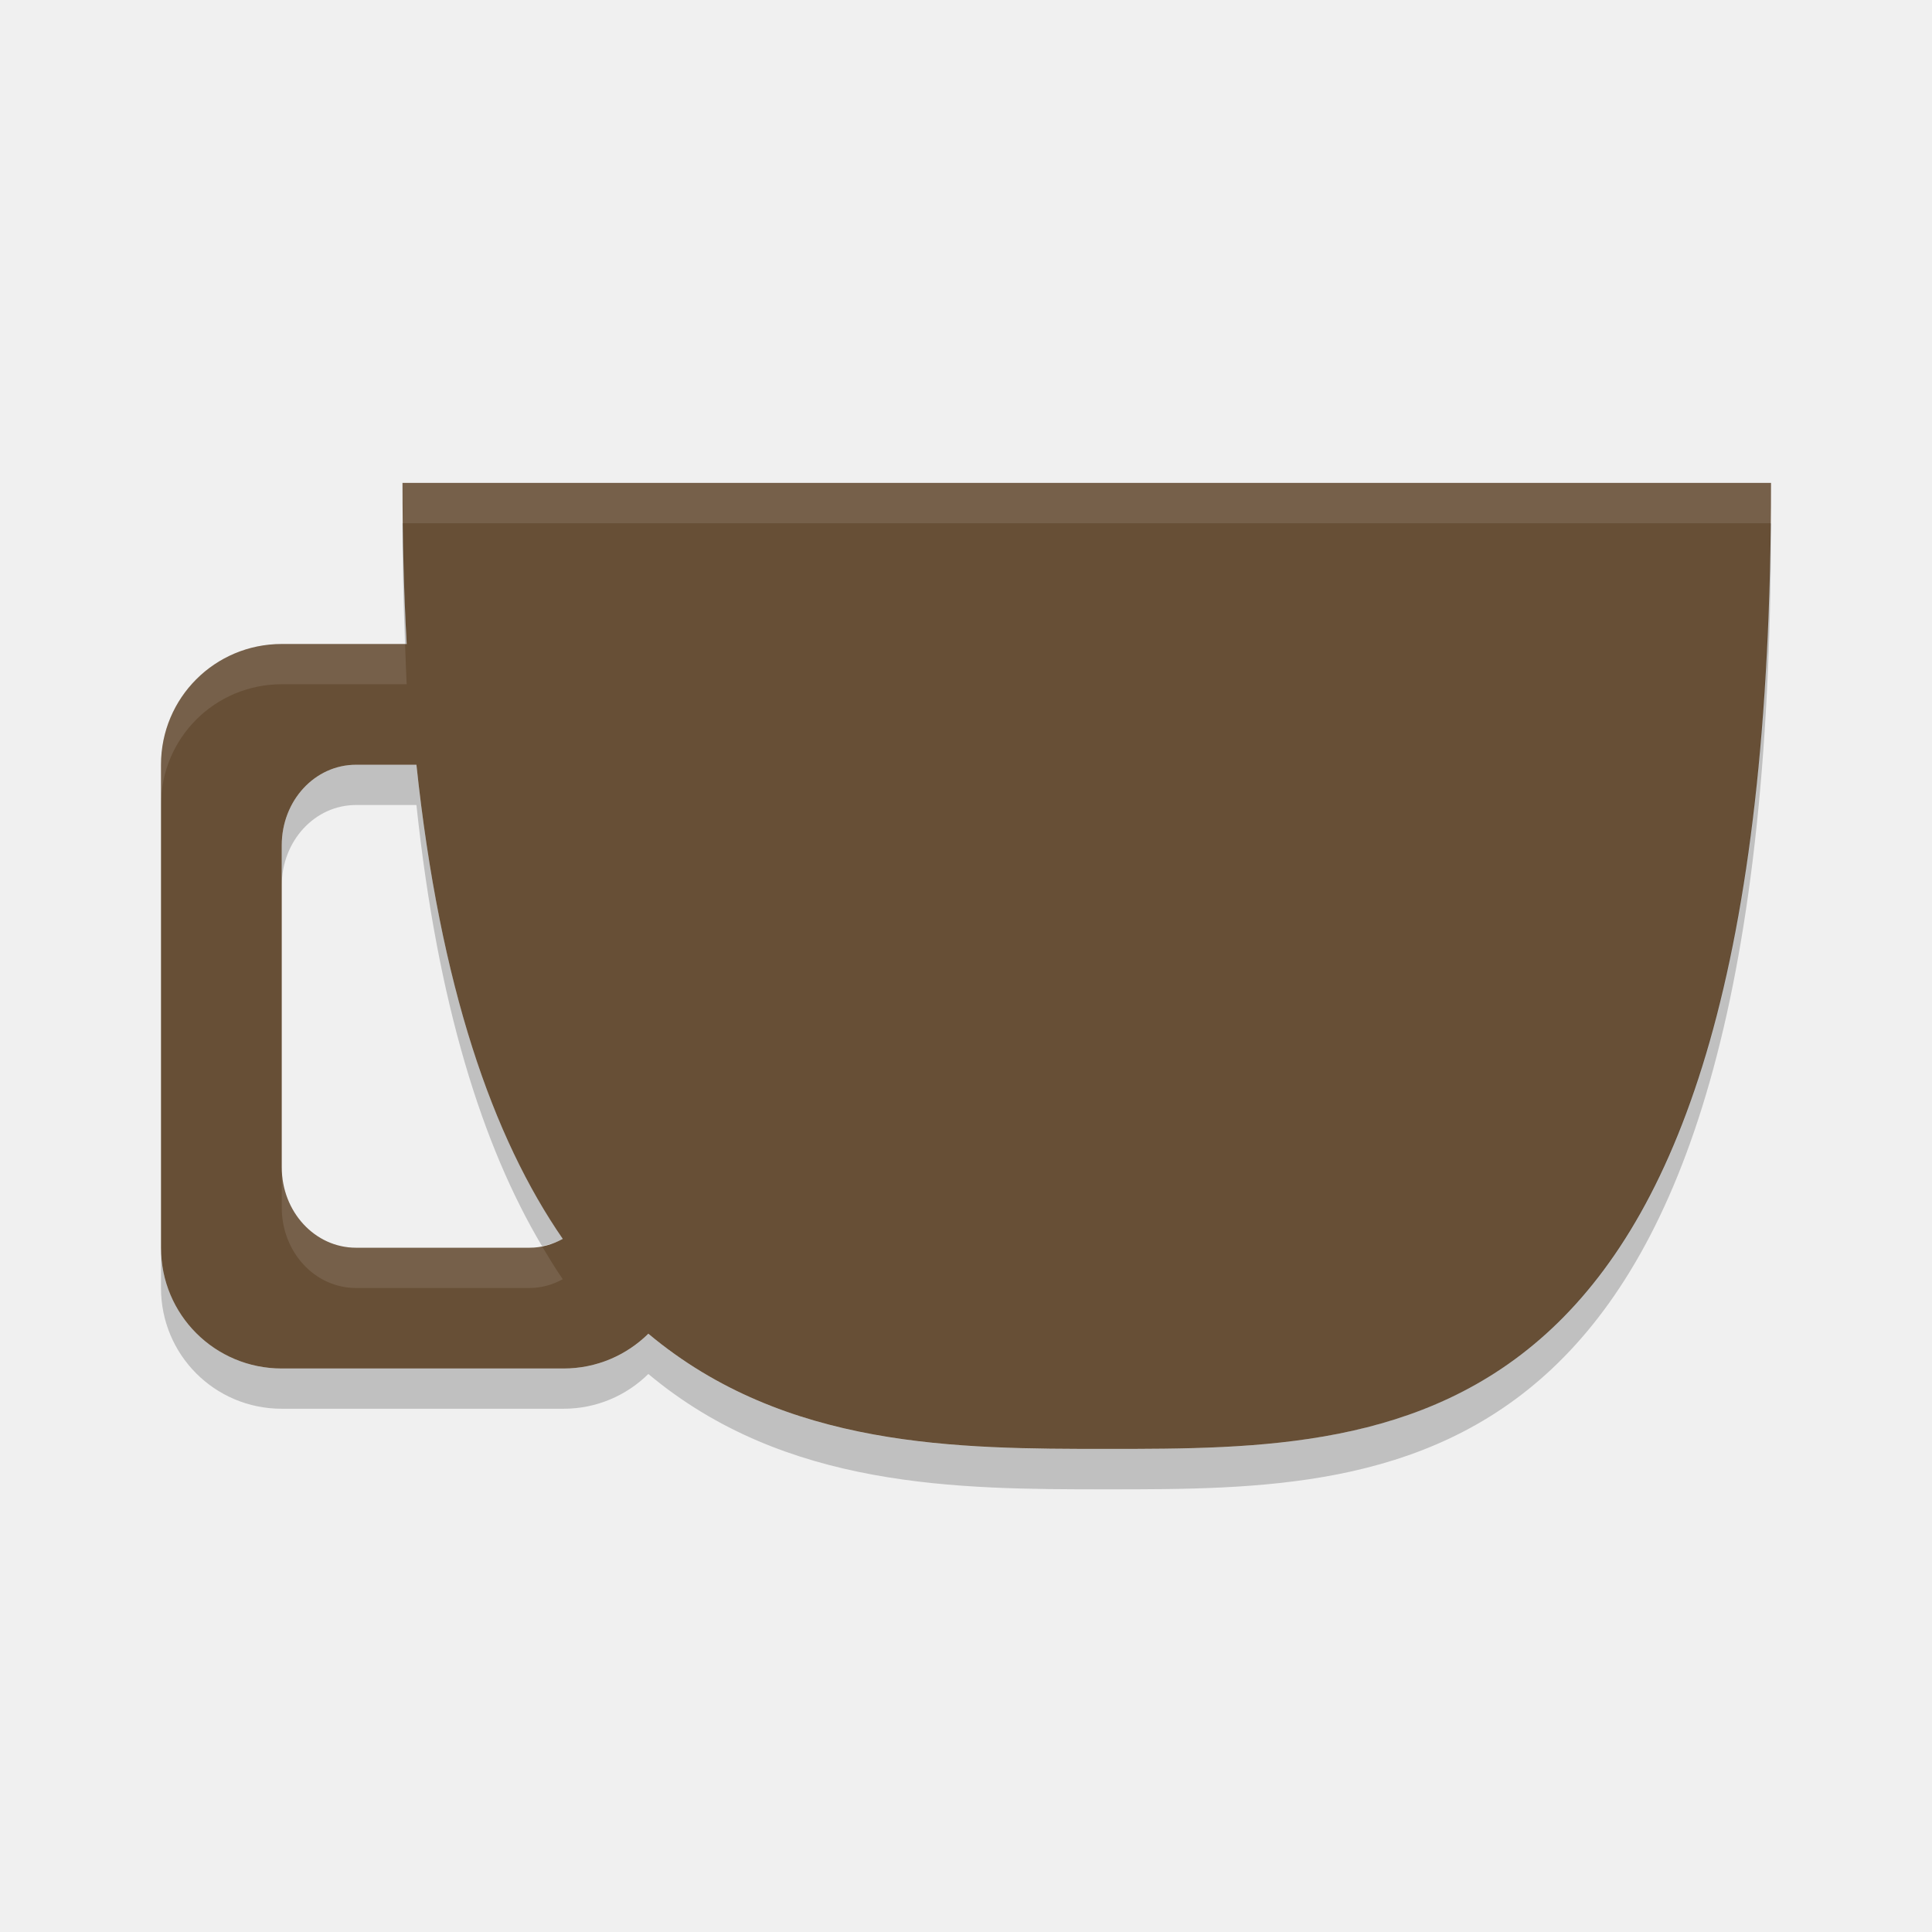
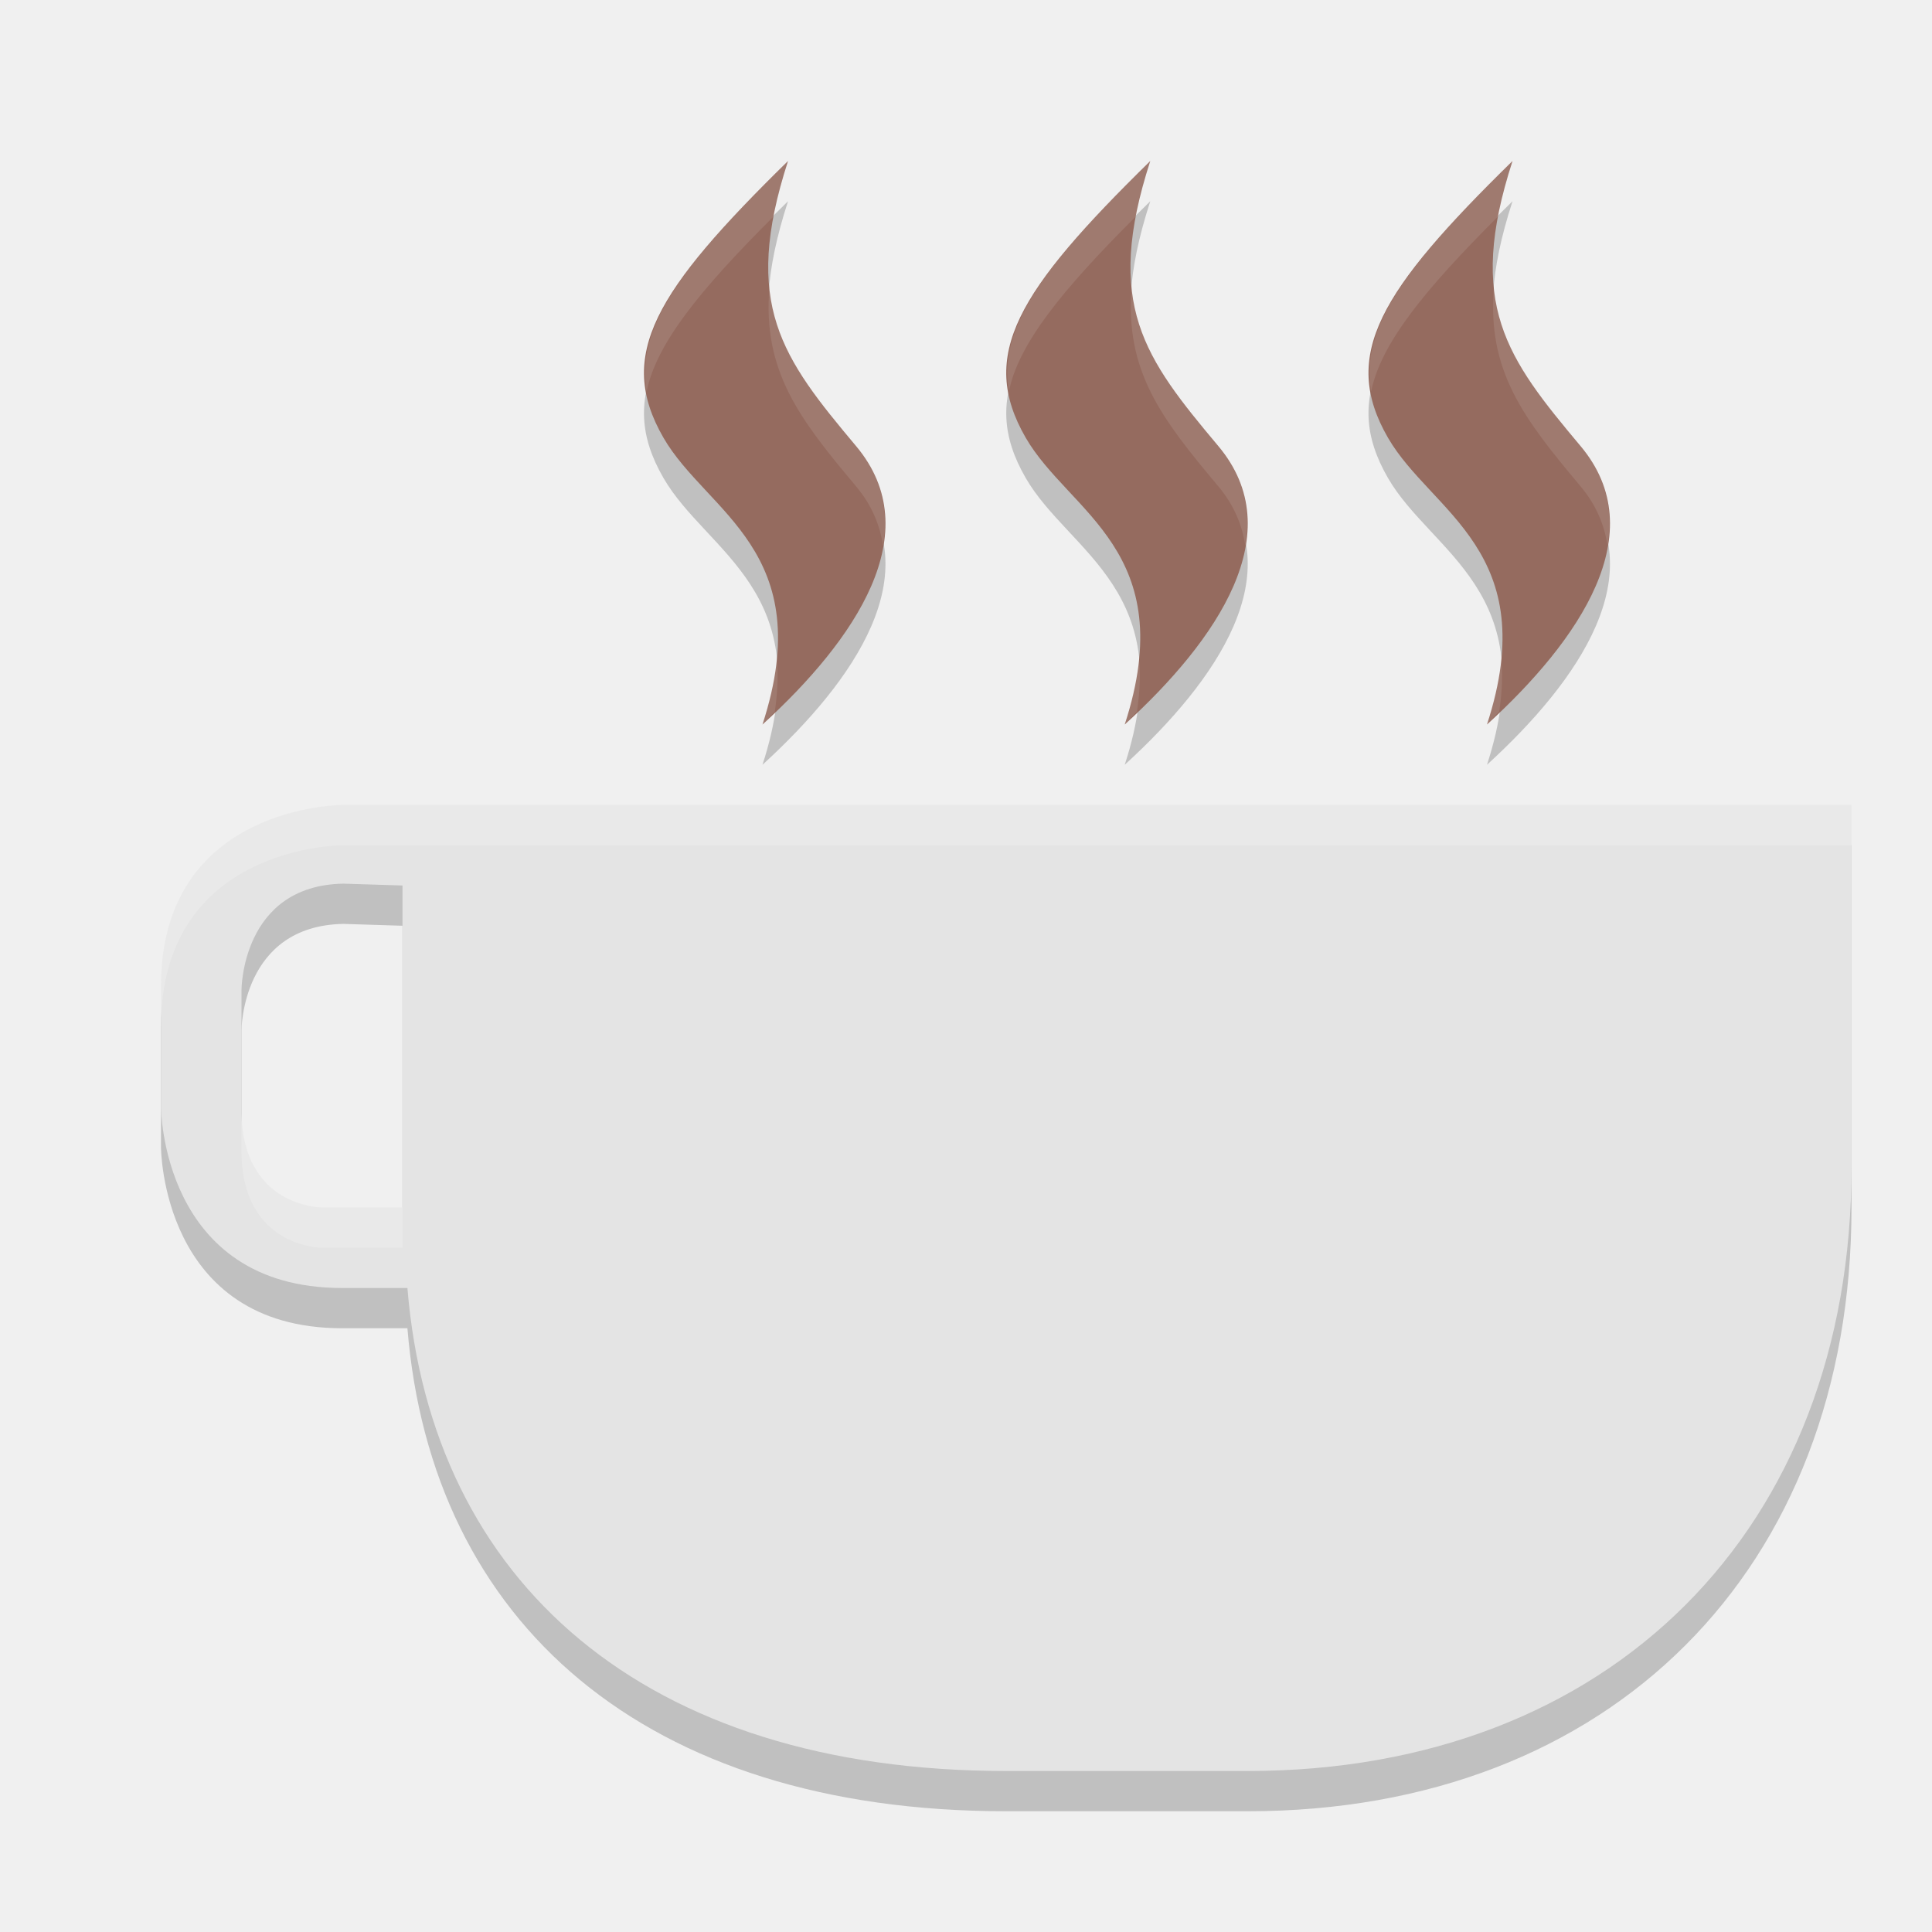
<svg xmlns="http://www.w3.org/2000/svg" width="24" height="24" version="1">
-   <path style="fill:#674f36" d="m 5,6 c -1e-7,0.709 0.018,1.372 0.052,2 l -1.552,0 c -0.831,-10e-5 -1.5,0.669 -1.5,1.5 l 0,6 c 0,0.831 0.669,1.5 1.5,1.5 l 3.5,0 c 0.412,0 0.783,-0.165 1.054,-0.432 1.706,1.428 3.852,1.431 5.696,1.431 3.75,0 8.25,0 8.25,-12 l -17,0 z m -0.577,3.5 0.75,0 c 0.294,2.764 0.95,4.633 1.818,5.89 -0.125,0.068 -0.264,0.11 -0.414,0.11 l -2.154,0 c -0.511,0 -0.923,-0.446 -0.923,-1 l 0,-4 c 0,-0.554 0.411,-1 0.923,-1 z" />
-   <path style="opacity:0.1;fill:#ffffff" d="m 5,6 c 0,0.172 0.005,0.333 0.007,0.5 l 16.987,0 c 0.002,-0.167 0.005,-0.328 0.005,-0.5 l -17,0 z m -1.5,2 c -0.831,0 -1.5,0.669 -1.5,1.5 l 0,0.5 c 0,-0.831 0.669,-1.5 1.5,-1.5 l 1.552,0 C 5.043,8.338 5.039,8.167 5.032,8 l -1.532,0 z m 0,6.5 0,0.5 c 0,0.554 0.411,1 0.923,1 l 2.154,0 c 0.15,0 0.289,-0.041 0.414,-0.109 -0.089,-0.129 -0.174,-0.269 -0.259,-0.411 -0.051,0.01 -0.102,0.021 -0.155,0.021 l -2.154,0 c -0.511,0 -0.923,-0.446 -0.923,-1 z" />
-   <path style="opacity:0.2" d="m 5,6.5 c -1e-7,0.526 0.013,1.02 0.032,1.5 l 0.02,0 c -0.025,-0.475 -0.038,-0.979 -0.045,-1.5 l -0.006,0 z m 16.994,0 c -0.126,11.491 -4.548,11.5 -8.244,11.5 -1.845,0 -3.99,-0.004 -5.696,-1.431 -0.27,0.267 -0.642,0.431 -1.054,0.431 l -3.5,0 c -0.831,0 -1.5,-0.669 -1.5,-1.5 l 0,0.5 c 0,0.831 0.669,1.5 1.5,1.5 l 3.5,0 c 0.412,0 0.783,-0.165 1.054,-0.432 1.706,1.429 3.852,1.433 5.696,1.433 3.75,0 8.25,0 8.25,-12 l -0.006,0 z M 4.423,9.5 c -0.511,0 -0.923,0.446 -0.923,1 l 0,0.5 c 0,-0.554 0.411,-1 0.923,-1 l 0.75,0 c 0.264,2.481 0.821,4.236 1.56,5.479 0.091,-0.018 0.179,-0.045 0.259,-0.089 -0.869,-1.258 -1.524,-3.126 -1.819,-5.89 l -0.75,0 z" />
+   <path style="opacity:0.2" d="m 23,15 c 0,4.5 -3,7.5 -7.5,7.5 l -3,0 C 8,22.5 5.36,20.151 5.061,16.5 L 4.25,16.5 C 2,16.5 2,14.25 2,14.25 l 0,-1.5 C 2,10.5 4.25,10.5 4.25,10.5 l 0.75,0 18,0 z M 4.265,11.477 C 3,11.5 3,12.797 3,12.797 l 0,1.5 C 3,15.5 4,15.5 4,15.5 l 1,0 0,-4 z" />
+   <path d="M 23,14.5 C 23,19 20,22 15.5,22 l -3,0 C 8,22 5.36,19.651 5.061,16 L 4.25,16 C 2,16 2,13.75 2,13.75 l 0,-1.5 C 2,10 4.25,10 4.25,10 L 5,10 23,10 Z M 4.265,10.977 C 3,11 3,12.297 3,12.297 l 0,1.5 C 3,15 4,15 4,15 l 1,0 0,-4 z" style="fill:#e4e4e4" />
+   <path style="opacity:0.2;fill:#ffffff" d="m 23,10 0,0.5 -18,0 -0.75,0 c 0,0 -2.25,0 -2.25,2.25 l 0,-0.5 C 2,10 4.25,10 4.25,10 L 5,10 23,10 Z M 3,13.797 C 3,15 4,15 4,15 l 1,0 0,0.5 -1,0 c 0,0 -1,5e-6 -1,-1.203 l 0,-0.5 z" />
+   <path d="M 9.789,2.5 C 8.141,4.115 7.648,4.91 8.242,5.938 8.78,6.869 10.172,7.345 9.472,9.5 10.622,8.45 11.537,7.117 10.634,6.041 9.716,4.947 9.211,4.283 9.789,2.5 Z m 4.5,0 c -1.647,1.615 -2.141,2.41 -1.547,3.438 0.539,0.932 1.93,1.407 1.23,3.562 1.15,-1.05 2.065,-2.383 1.162,-3.459 C 14.216,4.947 13.711,4.283 14.289,2.5 Z m 4.5,0 C 17.141,4.115 16.648,4.91 17.242,5.938 17.78,6.869 19.172,7.345 18.472,9.5 19.622,8.45 20.537,7.117 19.634,6.041 18.716,4.947 18.211,4.283 18.789,2.5 Z" style="opacity:0.2" />
+   <path style="fill:#956b5f" d="M 9.789,2 C 8.141,3.615 7.648,4.41 8.242,5.438 8.78,6.369 10.172,6.845 9.472,9 10.622,7.95 11.537,6.617 10.634,5.541 9.716,4.447 9.211,3.783 9.789,2 Z m 4.5,0 C 12.641,3.615 12.148,4.41 12.742,5.438 13.28,6.369 14.672,6.845 13.972,9 15.122,7.95 16.037,6.617 15.134,5.541 14.216,4.447 13.711,3.783 14.289,2 Z m 4.5,0 C 17.141,3.615 16.648,4.41 17.242,5.438 17.78,6.369 19.172,6.845 18.472,9 19.622,7.95 20.537,6.617 19.634,5.541 18.716,4.447 18.211,3.783 18.789,2 Z" />
+   <path style="opacity:0.1;fill:#ffffff" d="M 9.789,2 C 8.458,3.305 7.893,4.074 8.033,4.863 8.153,4.27 8.691,3.606 9.611,2.688 9.651,2.476 9.707,2.251 9.789,2 Z m 4.5,0 C 12.958,3.305 12.393,4.074 12.533,4.863 12.653,4.27 13.191,3.606 14.111,2.688 14.151,2.476 14.207,2.251 14.289,2 Z m 4.5,0 C 17.458,3.305 16.893,4.074 17.033,4.863 17.153,4.27 17.691,3.606 18.611,2.688 18.651,2.476 18.707,2.251 18.789,2 Z M 9.558,3.574 C 9.472,4.61 9.929,5.201 10.634,6.041 10.832,6.277 10.931,6.526 10.97,6.781 11.043,6.352 10.96,5.929 10.634,5.541 10.05,4.845 9.636,4.321 9.558,3.574 Z m 4.5,0 C 13.972,4.61 14.429,5.201 15.134,6.041 15.332,6.277 15.431,6.526 15.47,6.781 15.543,6.352 15.46,5.929 15.134,5.541 14.55,4.845 14.136,4.321 14.058,3.574 Z m 4.5,0 C 18.472,4.61 18.929,5.201 19.634,6.041 19.832,6.277 19.931,6.526 19.97,6.781 20.043,6.352 19.96,5.929 19.634,5.541 19.05,4.845 18.636,4.321 18.558,3.574 Z M 9.644,8.135 C 9.624,8.393 9.579,8.672 9.472,9 9.528,8.95 9.571,8.892 9.625,8.84 9.663,8.577 9.671,8.343 9.644,8.135 Z m 4.5,0 C 14.124,8.393 14.079,8.672 13.972,9 c 0.055,-0.05 0.098,-0.108 0.152,-0.16 0.039,-0.263 0.046,-0.497 0.02,-0.705 z m 4.5,0 C 18.624,8.393 18.579,8.672 18.472,9 c 0.055,-0.05 0.098,-0.108 0.152,-0.16 0.039,-0.263 0.046,-0.497 0.02,-0.705 z" />
</svg>
